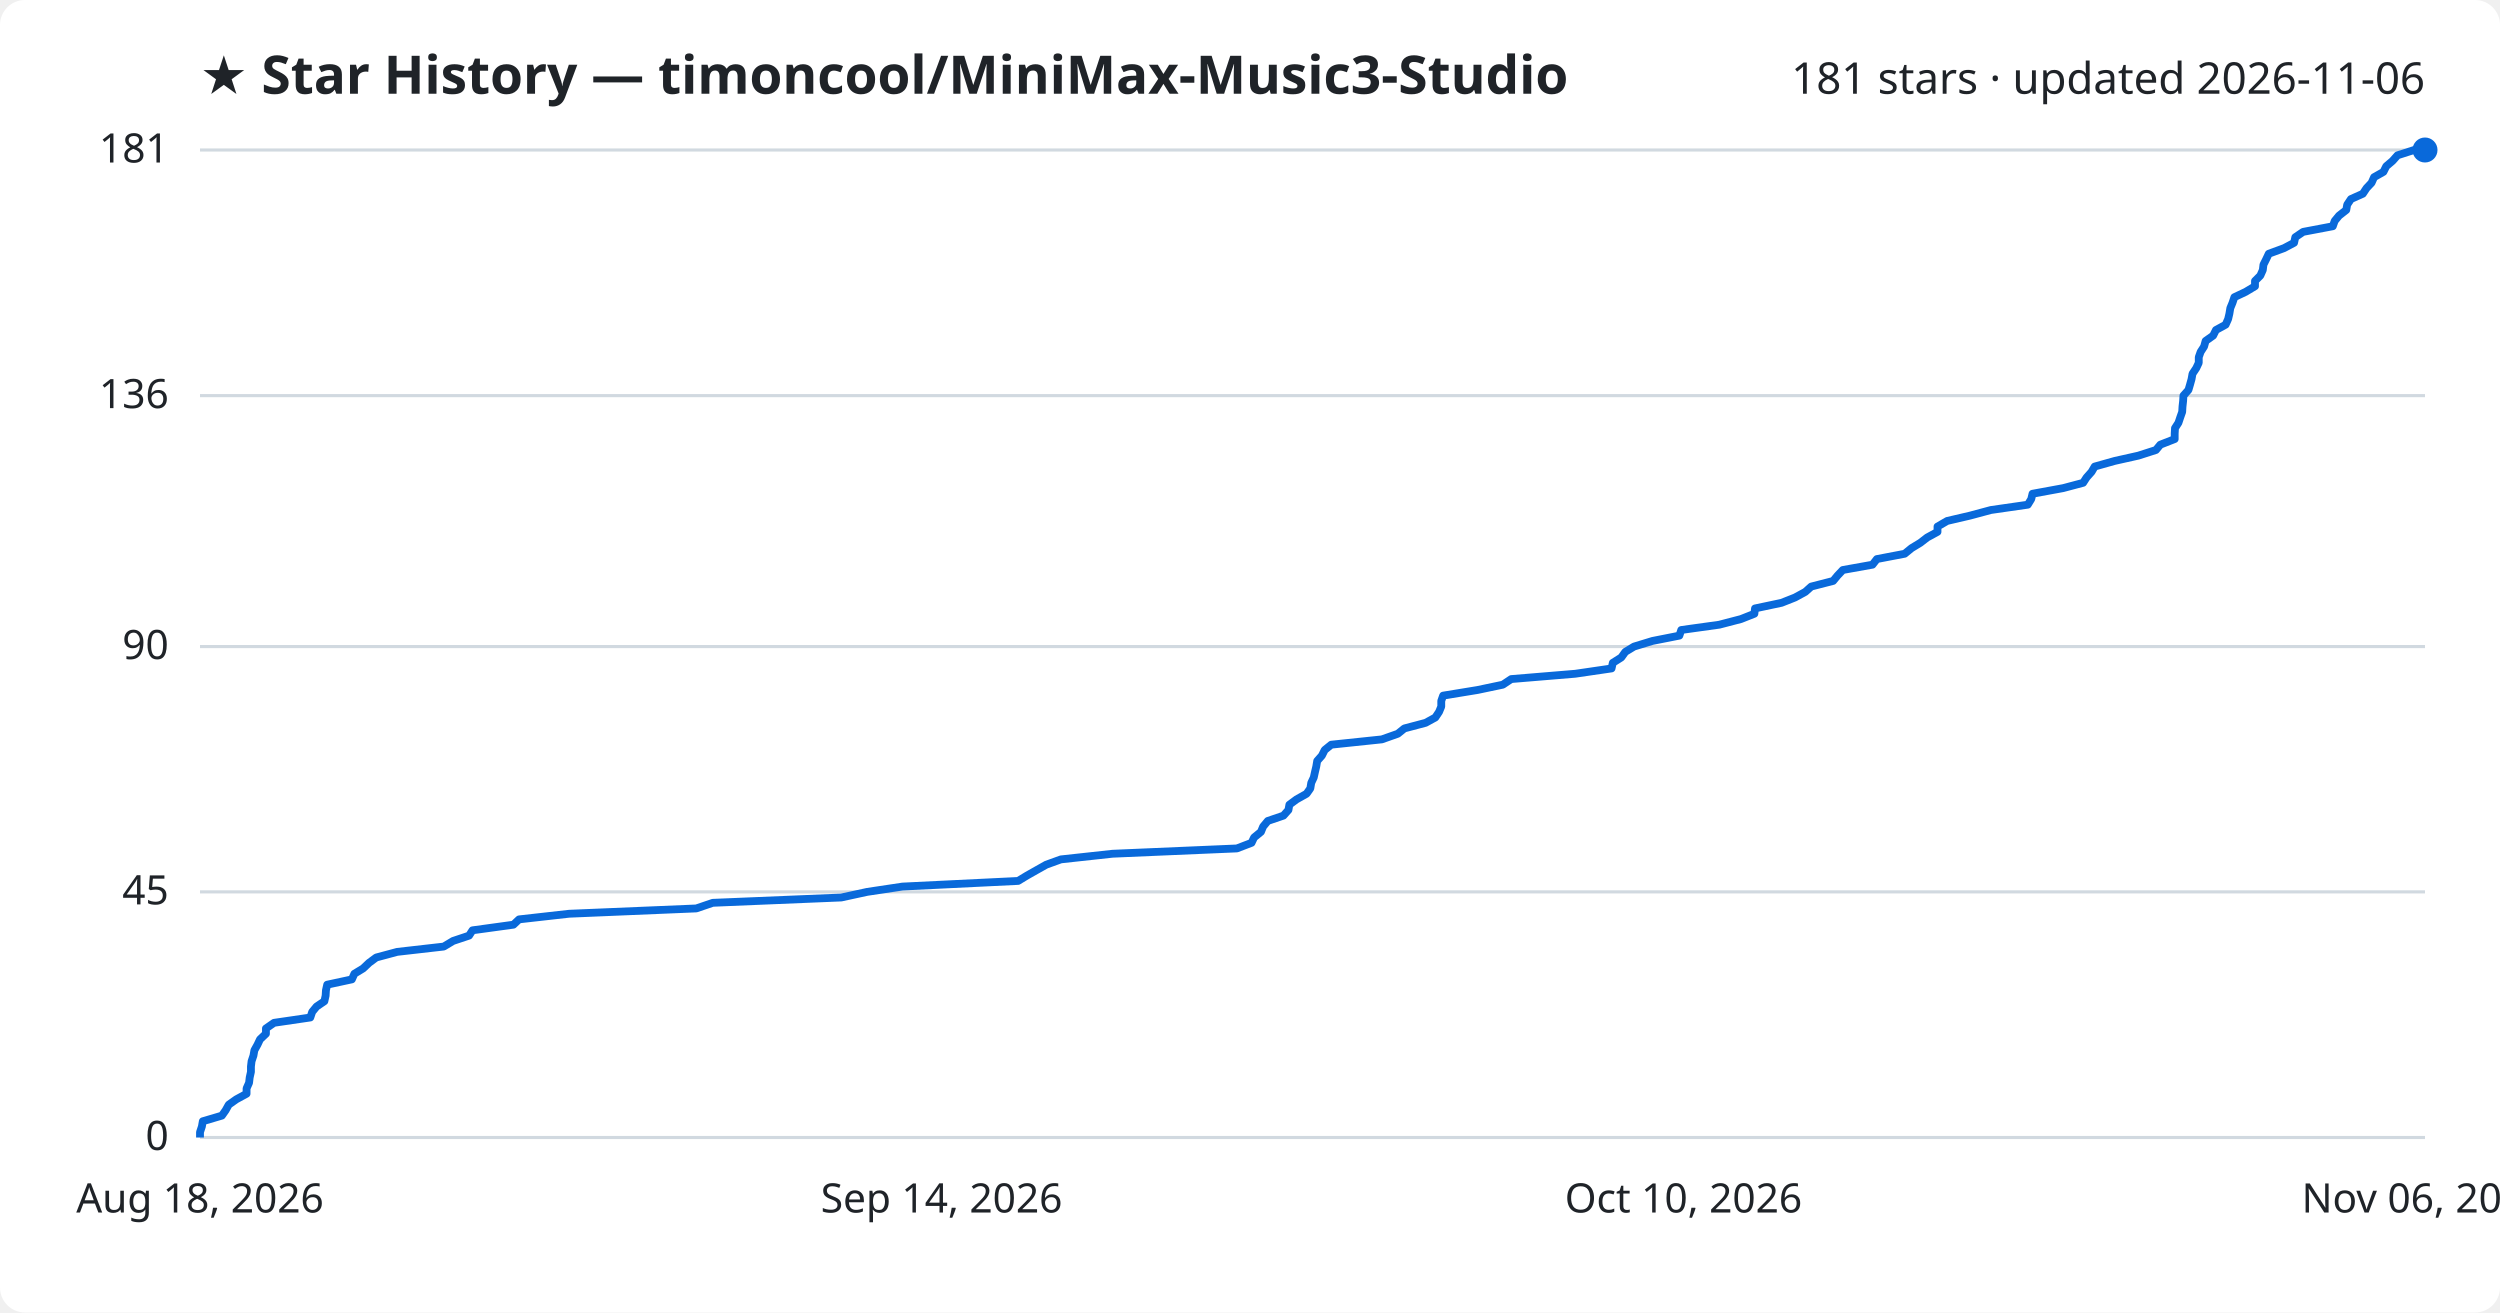
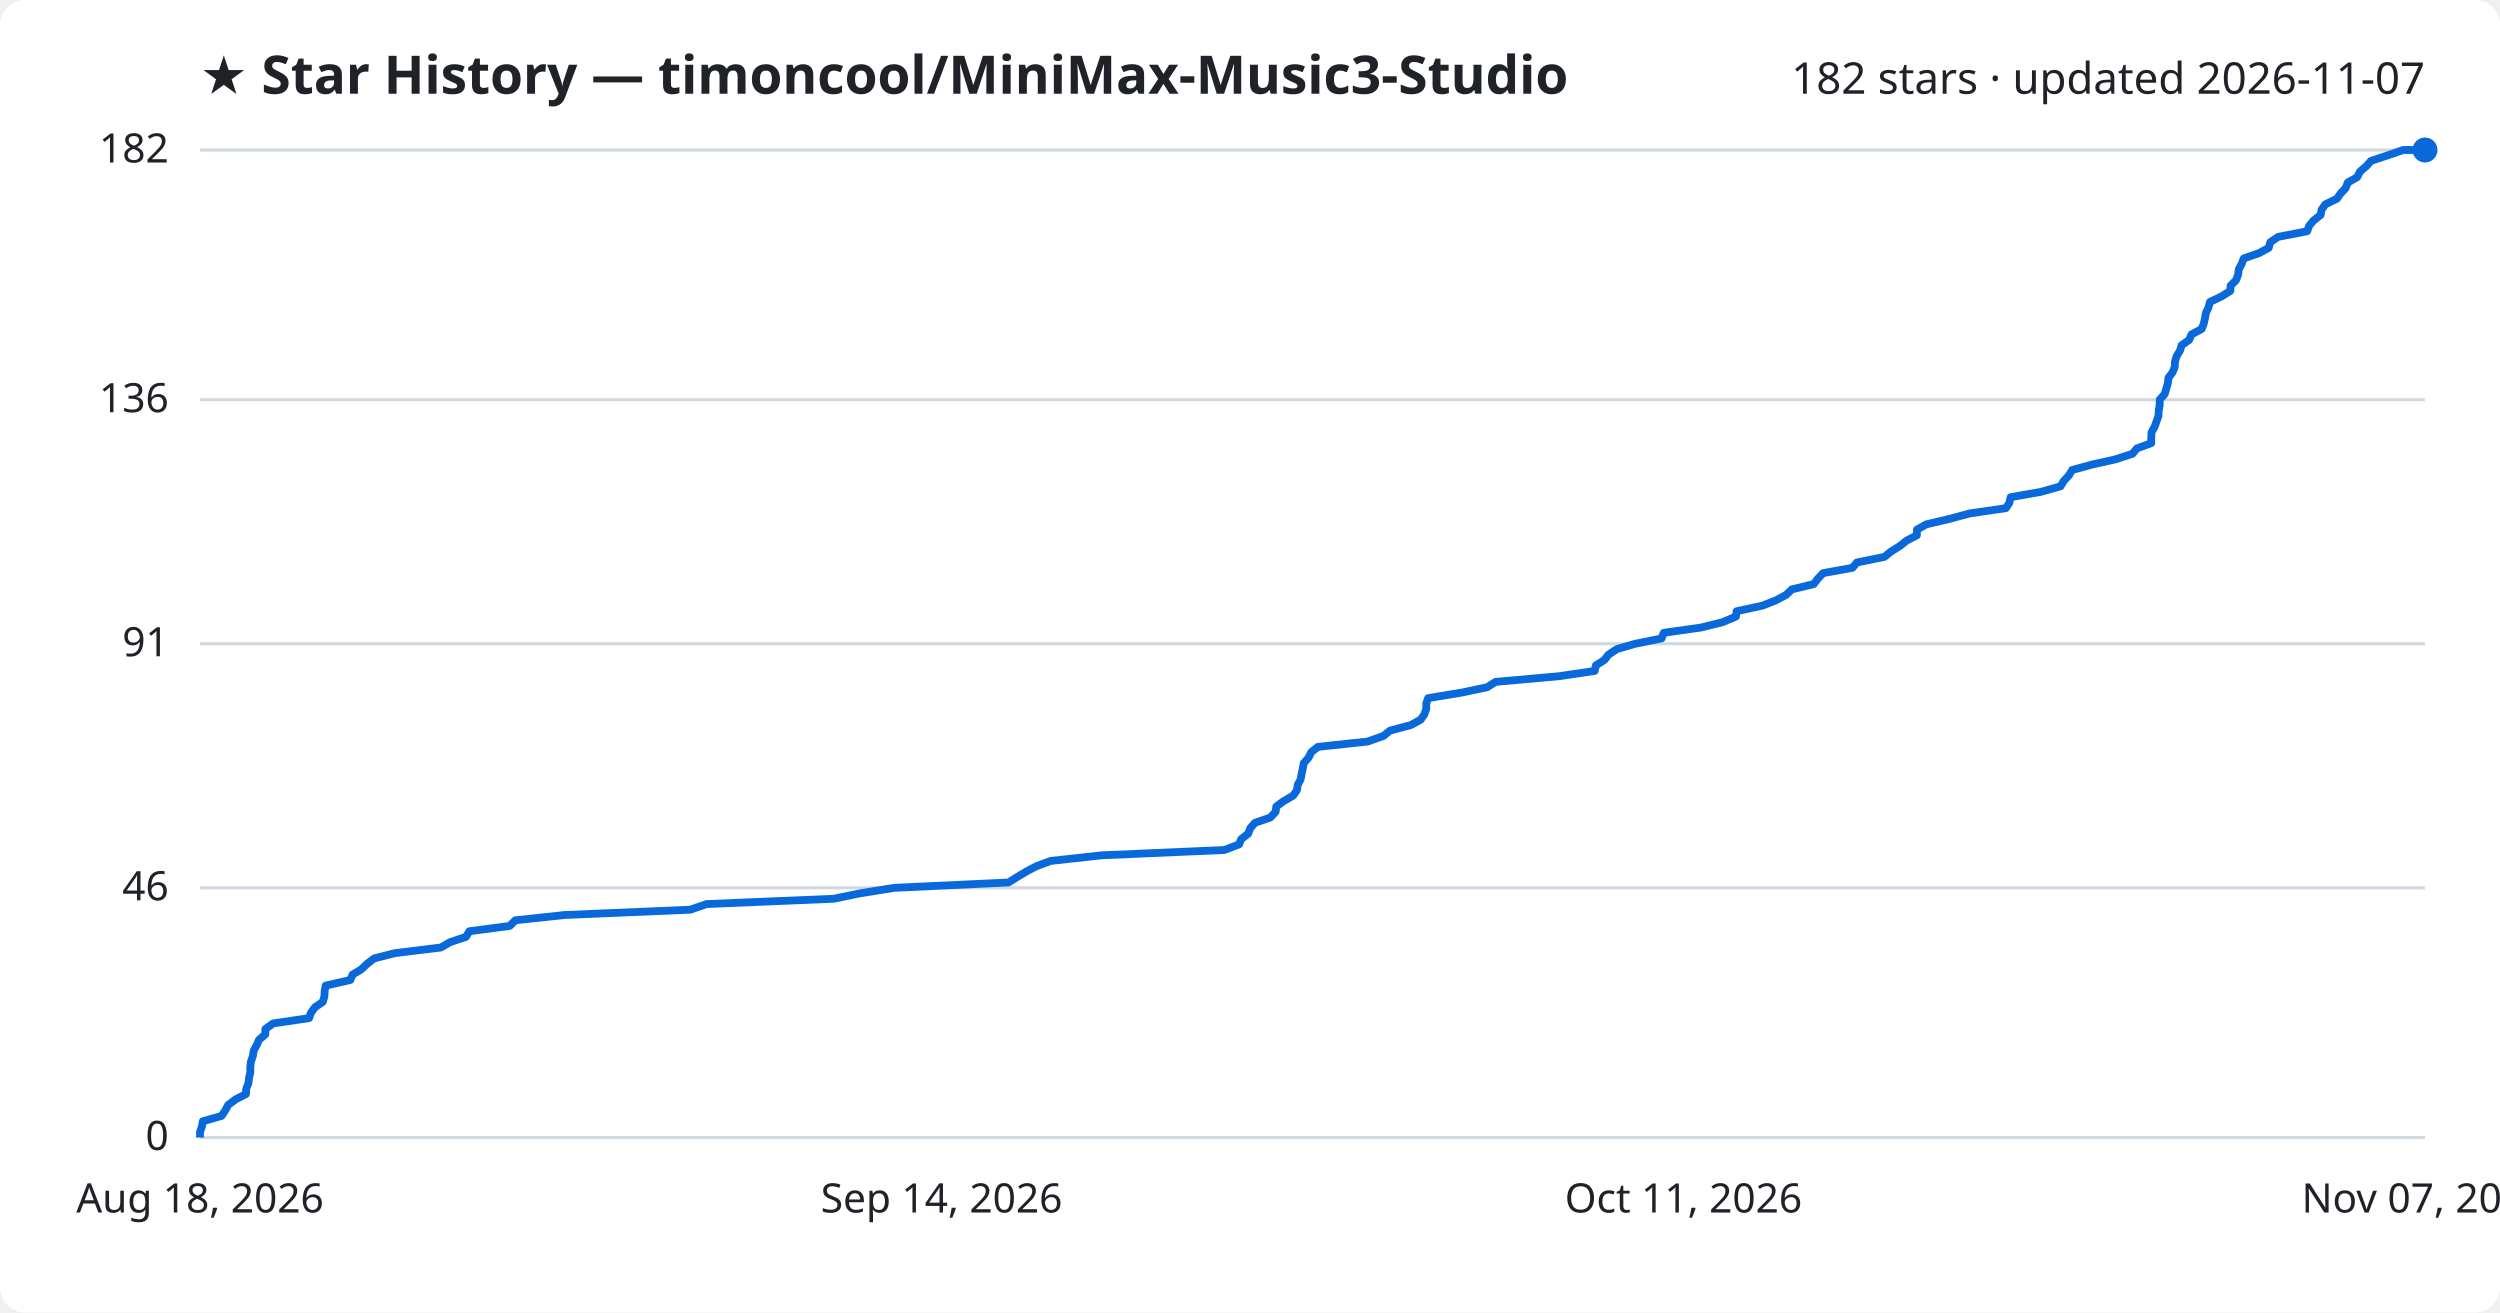
<svg xmlns="http://www.w3.org/2000/svg" viewBox="0 0 800 420" font-family="Segoe UI, sans-serif">
  <rect width="800" height="420" fill="#ffffff" rx="8" />
  <text x="64" y="30" fill="#1f2328" font-size="17" font-weight="700">★ Star History — timoncool/MiniMax-Music3-Studio</text>
-   <text x="776" y="30" fill="#1f2328" font-size="14" text-anchor="end">181 stars · updated 2026-11-06</text>
+   <text x="776" y="30" fill="#1f2328" font-size="14" text-anchor="end">182 stars · updated 2026-11-07</text>
  <line x1="64" y1="364.0" x2="776" y2="364.0" stroke="#d1d9e0" stroke-width="1" />
  <text x="54" y="368.0" fill="#1f2328" font-size="13" text-anchor="end">0</text>
-   <line x1="64" y1="285.4" x2="776" y2="285.4" stroke="#d1d9e0" stroke-width="1" />
-   <text x="54" y="289.4" fill="#1f2328" font-size="13" text-anchor="end">45</text>
-   <line x1="64" y1="206.9" x2="776" y2="206.9" stroke="#d1d9e0" stroke-width="1" />
-   <text x="54" y="210.9" fill="#1f2328" font-size="13" text-anchor="end">90</text>
-   <line x1="64" y1="126.6" x2="776" y2="126.6" stroke="#d1d9e0" stroke-width="1" />
-   <text x="54" y="130.6" fill="#1f2328" font-size="13" text-anchor="end">136</text>
+   <line x1="64" y1="284.1" x2="776" y2="284.1" stroke="#d1d9e0" stroke-width="1" />
+   <text x="54" y="288.1" fill="#1f2328" font-size="13" text-anchor="end">46</text>
+   <line x1="64" y1="206.0" x2="776" y2="206.0" stroke="#d1d9e0" stroke-width="1" />
+   <text x="54" y="210.0" fill="#1f2328" font-size="13" text-anchor="end">91</text>
+   <line x1="64" y1="127.9" x2="776" y2="127.9" stroke="#d1d9e0" stroke-width="1" />
+   <text x="54" y="131.9" fill="#1f2328" font-size="13" text-anchor="end">136</text>
  <line x1="64" y1="48.0" x2="776" y2="48.0" stroke="#d1d9e0" stroke-width="1" />
-   <text x="54" y="52.0" fill="#1f2328" font-size="13" text-anchor="end">181</text>
-   <path d="M64.0,364.0 L64.0,362.3 L64.6,360.5 L64.9,358.8 L71.0,357.0 L72.2,355.3 L73.2,353.5 L75.6,351.8 L78.9,350.0 L78.9,348.3 L79.7,346.5 L79.9,344.8 L80.3,343.0 L80.3,341.3 L80.5,339.6 L81.1,337.8 L81.4,336.1 L82.4,334.3 L83.2,332.6 L85.1,330.8 L85.1,329.1 L87.7,327.3 L99.3,325.6 L99.9,323.8 L101.3,322.1 L103.8,320.4 L104.2,318.6 L104.3,316.9 L104.7,315.1 L112.6,313.4 L113.4,311.6 L116.2,309.9 L118.1,308.1 L120.4,306.4 L127.1,304.6 L142.0,302.9 L145.0,301.1 L150.1,299.4 L151.2,297.7 L164.3,295.9 L166.1,294.2 L182.1,292.4 L222.8,290.7 L228.1,288.9 L269.2,287.2 L277.5,285.4 L288.8,283.7 L325.8,281.9 L328.6,280.2 L331.6,278.5 L334.8,276.7 L339.5,275.0 L356.0,273.2 L395.8,271.5 L400.5,269.7 L401.3,268.0 L403.5,266.2 L404.2,264.5 L405.7,262.7 L410.7,261.0 L412.3,259.2 L412.6,257.5 L414.9,255.8 L418.1,254.0 L419.3,252.3 L419.6,250.5 L420.4,248.8 L420.8,247.0 L421.2,245.3 L421.5,243.5 L423.0,241.8 L423.9,240.0 L426.0,238.3 L442.2,236.6 L447.3,234.8 L449.4,233.1 L456.2,231.3 L459.3,229.6 L460.5,227.8 L461.2,226.1 L461.2,224.3 L461.8,222.6 L472.8,220.8 L480.9,219.1 L483.6,217.3 L504.1,215.6 L515.7,213.9 L516.1,212.1 L518.8,210.4 L520.1,208.6 L522.9,206.9 L528.8,205.1 L537.4,203.4 L538.0,201.6 L550.2,199.9 L557.1,198.1 L561.4,196.4 L561.6,194.7 L570.1,192.9 L574.4,191.2 L577.7,189.4 L579.6,187.7 L586.6,185.9 L588.0,184.2 L589.7,182.4 L599.2,180.7 L600.6,178.9 L609.5,177.2 L611.7,175.4 L614.5,173.7 L616.7,172.0 L620.0,170.2 L620.0,168.5 L623.1,166.7 L630.4,165.0 L637.1,163.2 L648.9,161.5 L650.0,159.7 L650.4,158.0 L660.2,156.2 L666.6,154.5 L667.7,152.8 L669.3,151.0 L670.3,149.3 L676.7,147.5 L684.3,145.8 L689.9,144.0 L691.3,142.3 L695.9,140.5 L695.9,138.8 L696.0,137.0 L697.1,135.3 L697.7,133.5 L698.3,131.8 L698.4,130.1 L698.6,128.3 L698.7,126.6 L700.3,124.8 L700.8,123.1 L701.3,121.3 L701.6,119.6 L702.8,117.8 L703.6,116.1 L703.6,114.3 L704.2,112.6 L705.3,110.9 L705.8,109.1 L708.2,107.4 L709.1,105.6 L712.2,103.9 L713.0,102.1 L713.4,100.4 L713.7,98.6 L714.4,96.9 L715.0,95.1 L718.6,93.4 L721.6,91.6 L721.6,89.9 L723.3,88.2 L724.1,86.4 L724.3,84.7 L725.2,82.9 L726.0,81.2 L730.9,79.4 L734.1,77.7 L734.5,75.9 L737.0,74.2 L746.5,72.4 L747.1,70.7 L748.5,69.0 L750.8,67.2 L751.1,65.5 L752.3,63.7 L756.1,62.0 L757.3,60.2 L758.9,58.5 L759.7,56.7 L762.7,55.0 L763.6,53.2 L765.6,51.5 L767.2,49.7 L772.5,48.0 L776.0,48.0" fill="none" stroke="#0969da" stroke-width="2.5" stroke-linejoin="round" />
+   <text x="54" y="52.0" fill="#1f2328" font-size="13" text-anchor="end">182</text>
+   <path d="M64.0,364.0 L64.0,362.3 L64.6,360.5 L64.9,358.8 L70.9,357.1 L72.1,355.3 L73.0,353.6 L75.4,351.8 L78.7,350.1 L78.8,348.4 L79.5,346.6 L79.7,344.9 L80.1,343.2 L80.1,341.4 L80.3,339.7 L80.9,338.0 L81.2,336.2 L82.1,334.5 L82.9,332.7 L84.9,331.0 L84.9,329.3 L87.4,327.5 L98.9,325.8 L99.5,324.1 L100.8,322.3 L103.3,320.6 L103.8,318.9 L103.9,317.1 L104.2,315.4 L112.1,313.6 L112.8,311.9 L115.6,310.2 L117.5,308.4 L119.7,306.7 L126.4,305.0 L141.1,303.2 L144.0,301.5 L149.1,299.8 L150.2,298.0 L163.1,296.3 L164.9,294.5 L180.7,292.8 L220.9,291.1 L226.1,289.3 L266.8,287.6 L275.0,285.9 L286.2,284.1 L322.7,282.4 L325.4,280.7 L328.4,278.9 L331.6,277.2 L336.2,275.5 L352.5,273.7 L391.8,272.0 L396.5,270.2 L397.2,268.5 L399.4,266.8 L400.1,265.0 L401.6,263.3 L406.5,261.6 L408.2,259.8 L408.4,258.1 L410.7,256.4 L413.8,254.6 L415.0,252.9 L415.3,251.1 L416.2,249.4 L416.5,247.7 L416.9,245.9 L417.2,244.2 L418.7,242.5 L419.6,240.7 L421.7,239.0 L437.6,237.3 L442.7,235.5 L444.8,233.8 L451.5,232.0 L454.6,230.3 L455.8,228.6 L456.4,226.8 L456.4,225.1 L457.0,223.4 L467.9,221.6 L475.9,219.9 L478.6,218.2 L498.8,216.4 L510.3,214.7 L510.7,212.9 L513.4,211.2 L514.7,209.5 L517.4,207.7 L523.3,206.0 L531.7,204.3 L532.4,202.5 L544.4,200.8 L551.2,199.1 L555.5,197.3 L555.7,195.6 L564.0,193.8 L568.3,192.1 L571.5,190.4 L573.4,188.6 L580.4,186.9 L581.7,185.2 L583.4,183.4 L592.8,181.7 L594.2,180.0 L603.0,178.2 L605.1,176.5 L608.0,174.7 L610.1,173.0 L613.4,171.3 L613.4,169.5 L616.4,167.8 L623.6,166.1 L630.3,164.3 L641.9,162.6 L643.0,160.9 L643.4,159.1 L653.1,157.4 L659.4,155.6 L660.4,153.9 L662.0,152.2 L663.1,150.4 L669.3,148.7 L676.9,147.0 L682.4,145.2 L683.8,143.5 L688.4,141.8 L688.4,140.0 L688.5,138.3 L689.5,136.5 L690.1,134.8 L690.7,133.1 L690.8,131.3 L691.1,129.6 L691.1,127.9 L692.7,126.1 L693.2,124.4 L693.7,122.7 L693.9,120.9 L695.2,119.2 L695.9,117.5 L696.0,115.7 L696.5,114.0 L697.6,112.2 L698.1,110.5 L700.5,108.8 L701.3,107.0 L704.5,105.3 L705.2,103.6 L705.6,101.8 L705.9,100.1 L706.7,98.4 L707.2,96.6 L710.8,94.9 L713.7,93.1 L713.8,91.4 L715.5,89.7 L716.2,87.9 L716.4,86.2 L717.3,84.5 L718.0,82.7 L722.9,81.0 L726.0,79.3 L726.5,77.5 L729.0,75.8 L738.3,74.0 L738.9,72.3 L740.3,70.6 L742.6,68.8 L742.9,67.1 L744.1,65.4 L747.8,63.6 L749.0,61.9 L750.6,60.2 L751.3,58.4 L754.3,56.7 L755.2,54.9 L757.2,53.2 L758.7,51.5 L764.1,49.7 L769.0,48.0 L776.0,48.0" fill="none" stroke="#0969da" stroke-width="2.5" stroke-linejoin="round" />
  <circle cx="776.0" cy="48.0" r="4" fill="#0969da" />
  <text x="64.0" y="388" fill="#1f2328" font-size="13" text-anchor="middle">Aug 18, 2026</text>
  <text x="301.3" y="388" fill="#1f2328" font-size="13" text-anchor="middle">Sep 14, 2026</text>
-   <text x="538.7" y="388" fill="#1f2328" font-size="13" text-anchor="middle">Oct 10, 2026</text>
-   <text x="776.0" y="388" fill="#1f2328" font-size="13" text-anchor="middle">Nov 06, 2026</text>
+   <text x="538.7" y="388" fill="#1f2328" font-size="13" text-anchor="middle">Oct 11, 2026</text>
+   <text x="776.0" y="388" fill="#1f2328" font-size="13" text-anchor="middle">Nov 07, 2026</text>
</svg>
